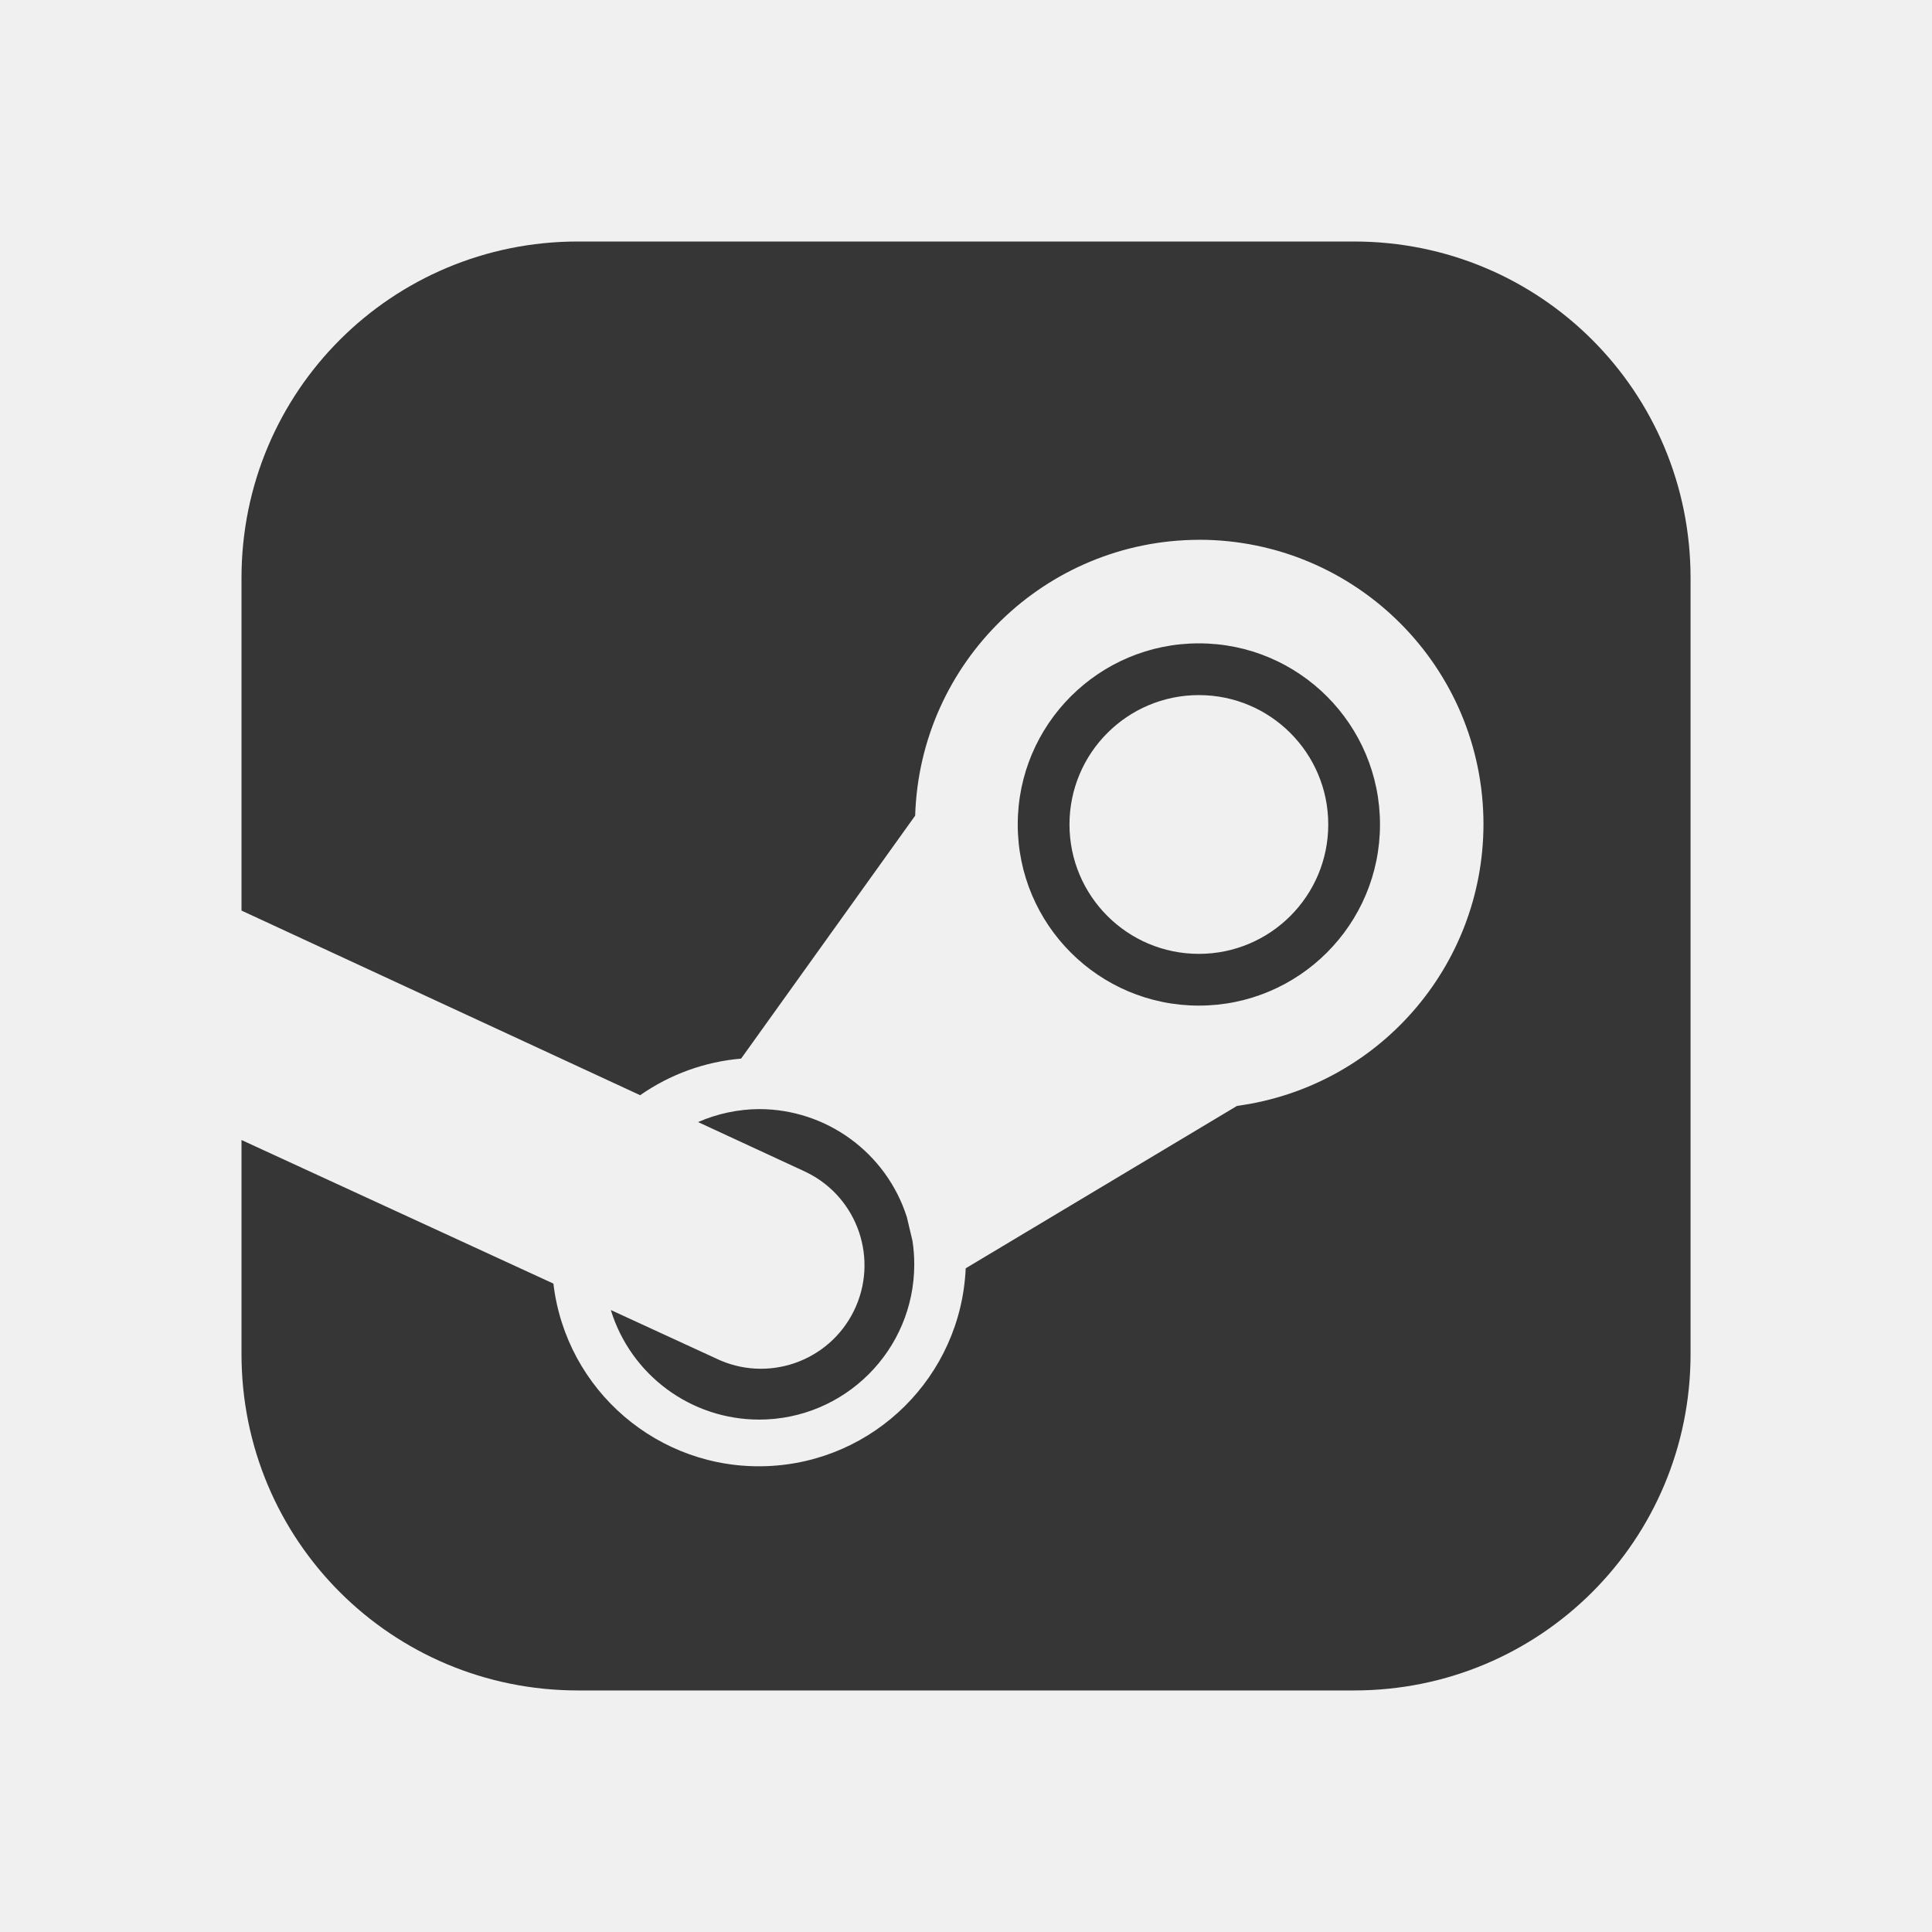
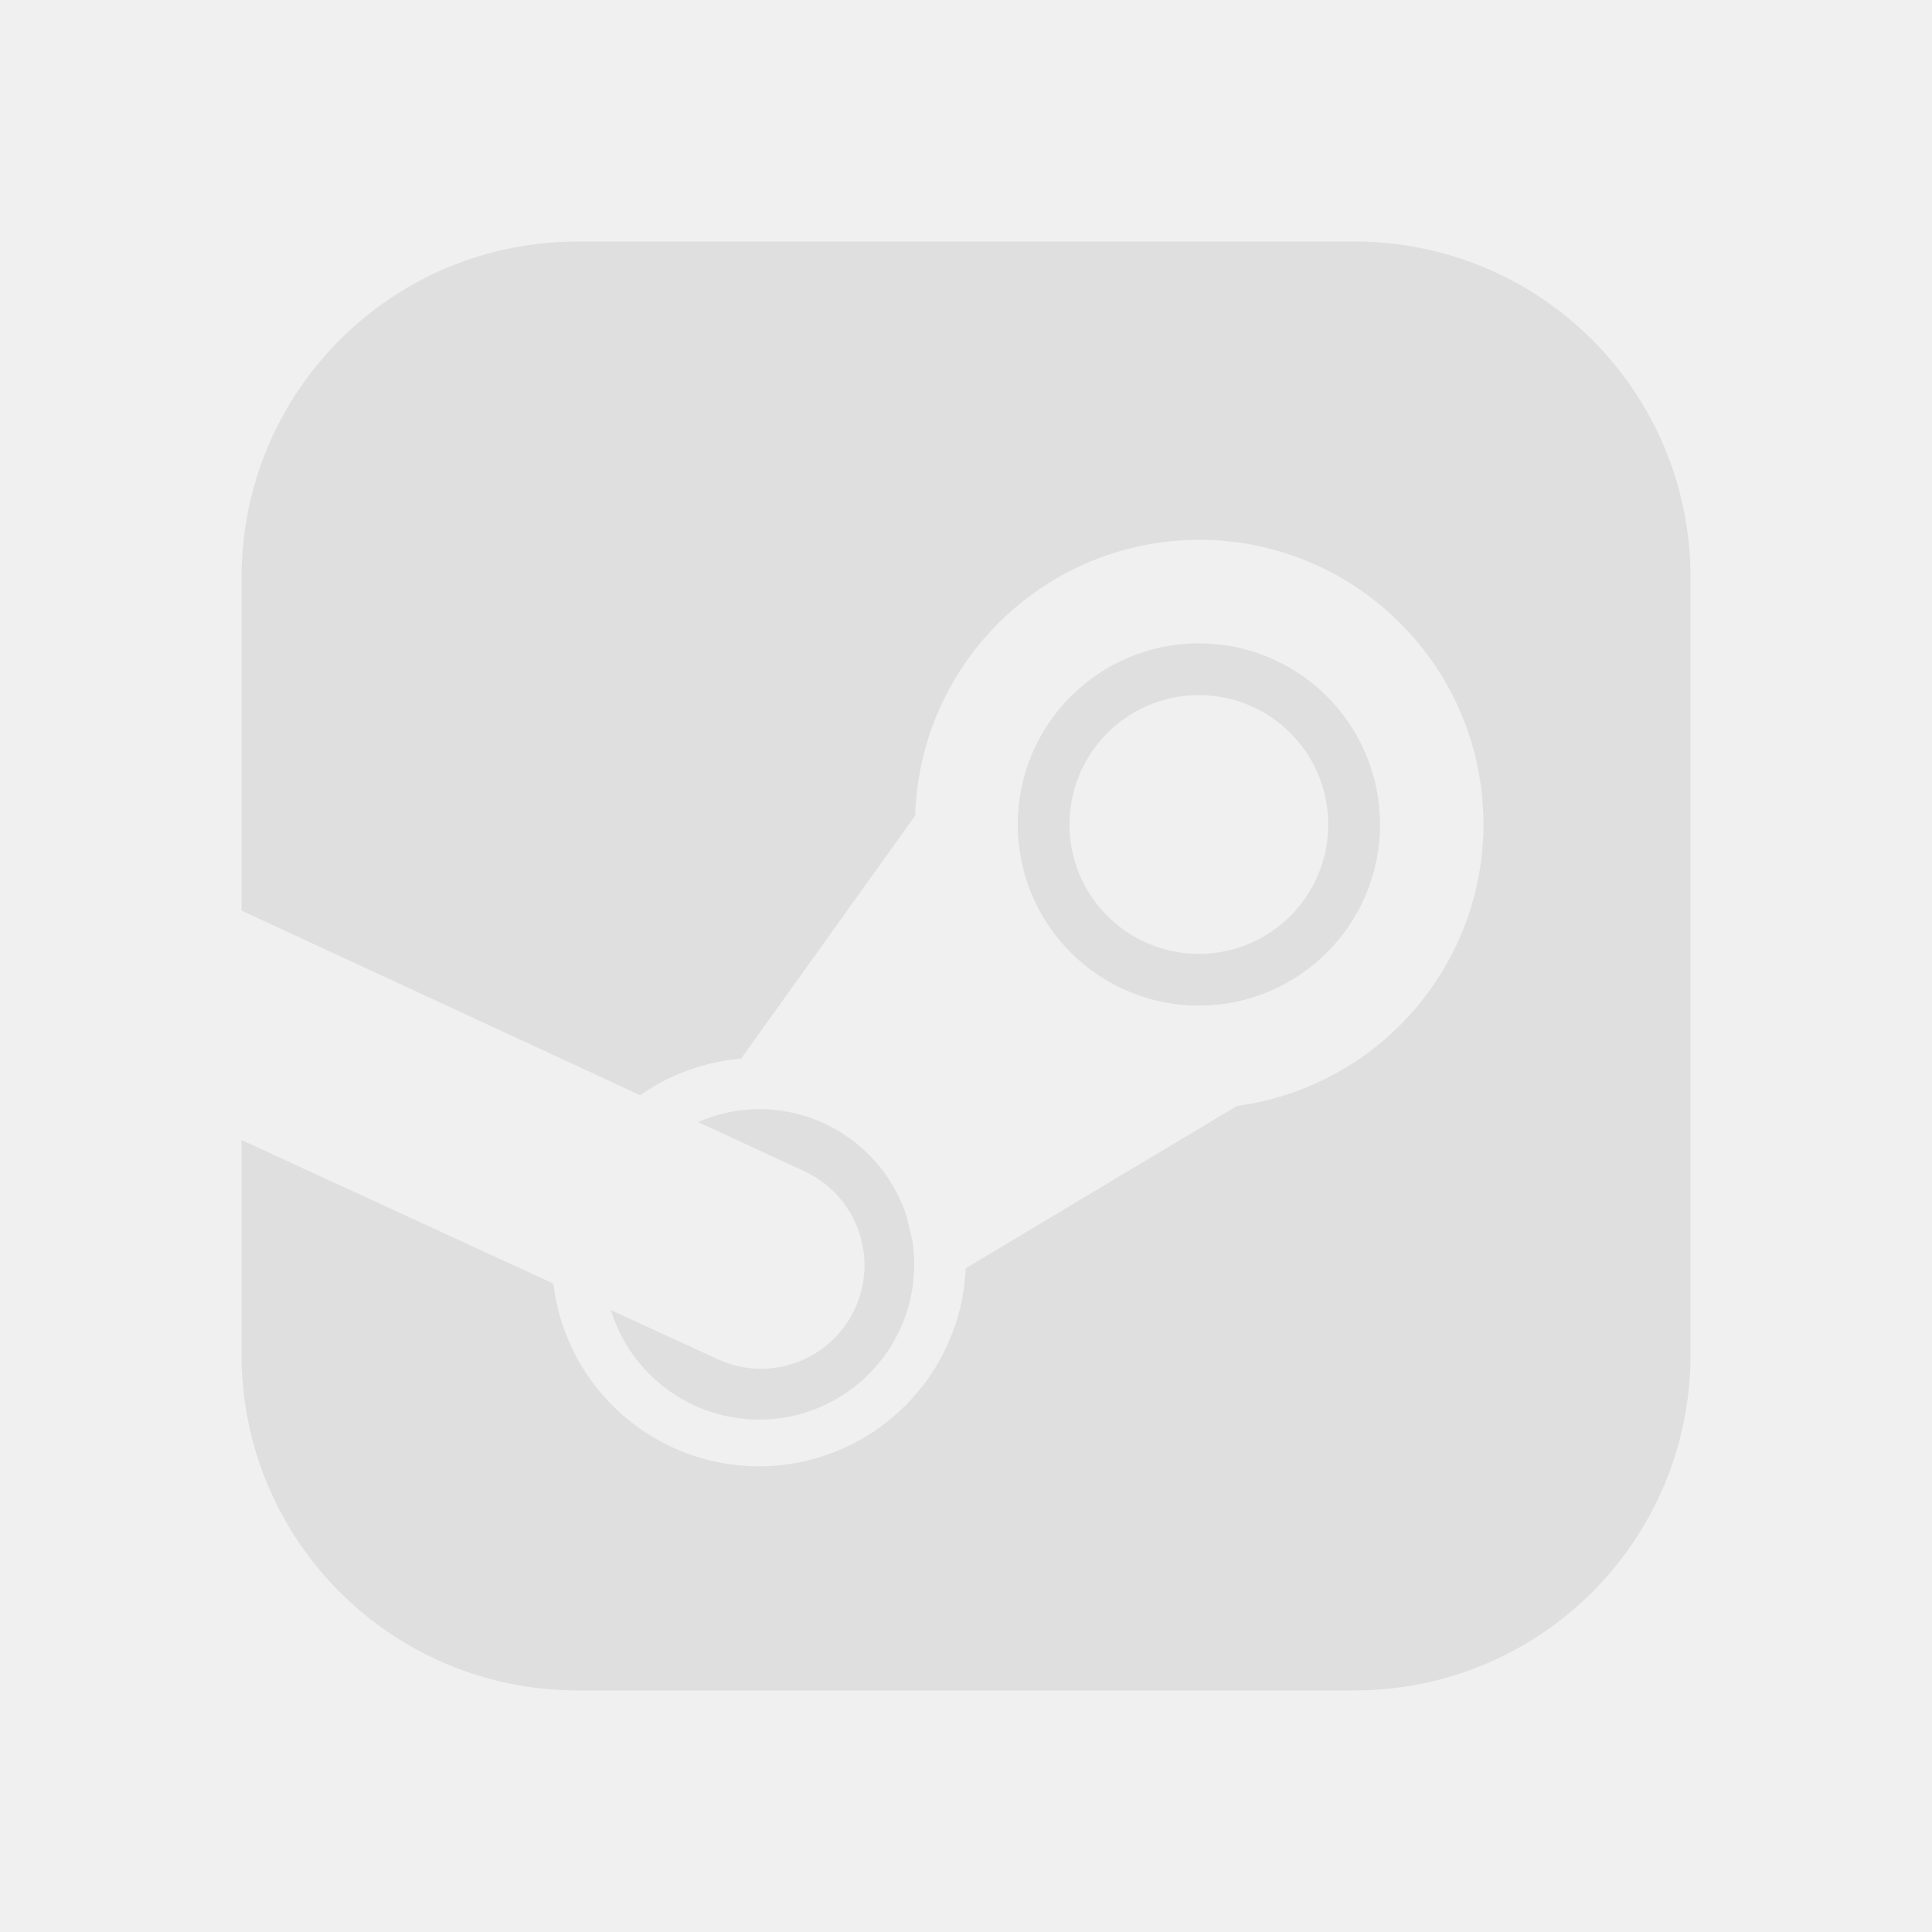
<svg xmlns="http://www.w3.org/2000/svg" width="32" height="32" data-name="Camada 1" version="1.1">
  <defs>
    <style>.cls-2,.cls-6,.cls-7{isolation:isolate}.cls-3{clip-path:url(#clip-path)}.cls-4{fill:#1955aa}.cls-7{fill:#fff}.cls-6,.cls-7{opacity:.15}</style>
  </defs>
-   <path d="m9.573 4c-3.087 0-5.573 2.485-5.573 5.572v5.51l6.603 3.058a3.428 3.429 0 0 1 1.672-0.606l2.883-4.024a4.714 4.714 0 0 1 4.699-4.569v-8.57e-4a4.714 4.714 0 0 1 4.714 4.714 4.714 4.714 0 0 1-4.082 4.663l-4.494 2.69a3.428 3.429 0 0 1-6.829 0.253l-5.166-2.378v3.545c0 3.087 2.486 5.572 5.573 5.572h12.855c3.087 0 5.573-2.485 5.573-5.572v-12.855c0-3.087-2.486-5.572-5.573-5.572zm10.284 6.656a3 3 0 0 0 0 6 3 3 0 0 0 0-6zm0 0.857a2.143 2.143 0 0 1 2.143 2.143 2.143 2.143 0 0 1-2.143 2.143 2.143 2.143 0 0 1-2.143-2.143 2.143 2.143 0 0 1 2.143-2.143zm-7.285 6.857a2.571 2.571 0 0 0-1.01 0.215l1.726 0.799a1.669 1.669 0 0 1 0.08 0.038 1.714 1.714 0 0 1-1.513 3.076l-1.738-0.8a2.571 2.571 0 0 0 2.455 1.815 2.571 2.571 0 0 0 2.571-2.571 2.571 2.571 0 0 0-0.03-0.392l-0.093-0.392a2.571 2.571 0 0 0-2.448-1.788z" fill="#363636" />
+   <path d="m9.573 4c-3.087 0-5.573 2.485-5.573 5.572v5.51l6.603 3.058a3.428 3.429 0 0 1 1.672-0.606l2.883-4.024a4.714 4.714 0 0 1 4.699-4.569v-8.57e-4a4.714 4.714 0 0 1 4.714 4.714 4.714 4.714 0 0 1-4.082 4.663l-4.494 2.69a3.428 3.429 0 0 1-6.829 0.253l-5.166-2.378v3.545c0 3.087 2.486 5.572 5.573 5.572h12.855c3.087 0 5.573-2.485 5.573-5.572v-12.855c0-3.087-2.486-5.572-5.573-5.572zm10.284 6.656a3 3 0 0 0 0 6 3 3 0 0 0 0-6zm0 0.857a2.143 2.143 0 0 1 2.143 2.143 2.143 2.143 0 0 1-2.143 2.143 2.143 2.143 0 0 1-2.143-2.143 2.143 2.143 0 0 1 2.143-2.143zm-7.285 6.857a2.571 2.571 0 0 0-1.01 0.215l1.726 0.799a1.669 1.669 0 0 1 0.08 0.038 1.714 1.714 0 0 1-1.513 3.076l-1.738-0.8a2.571 2.571 0 0 0 2.455 1.815 2.571 2.571 0 0 0 2.571-2.571 2.571 2.571 0 0 0-0.03-0.392l-0.093-0.392a2.571 2.571 0 0 0-2.448-1.788z" fill="#dfdfdf" />
</svg>
